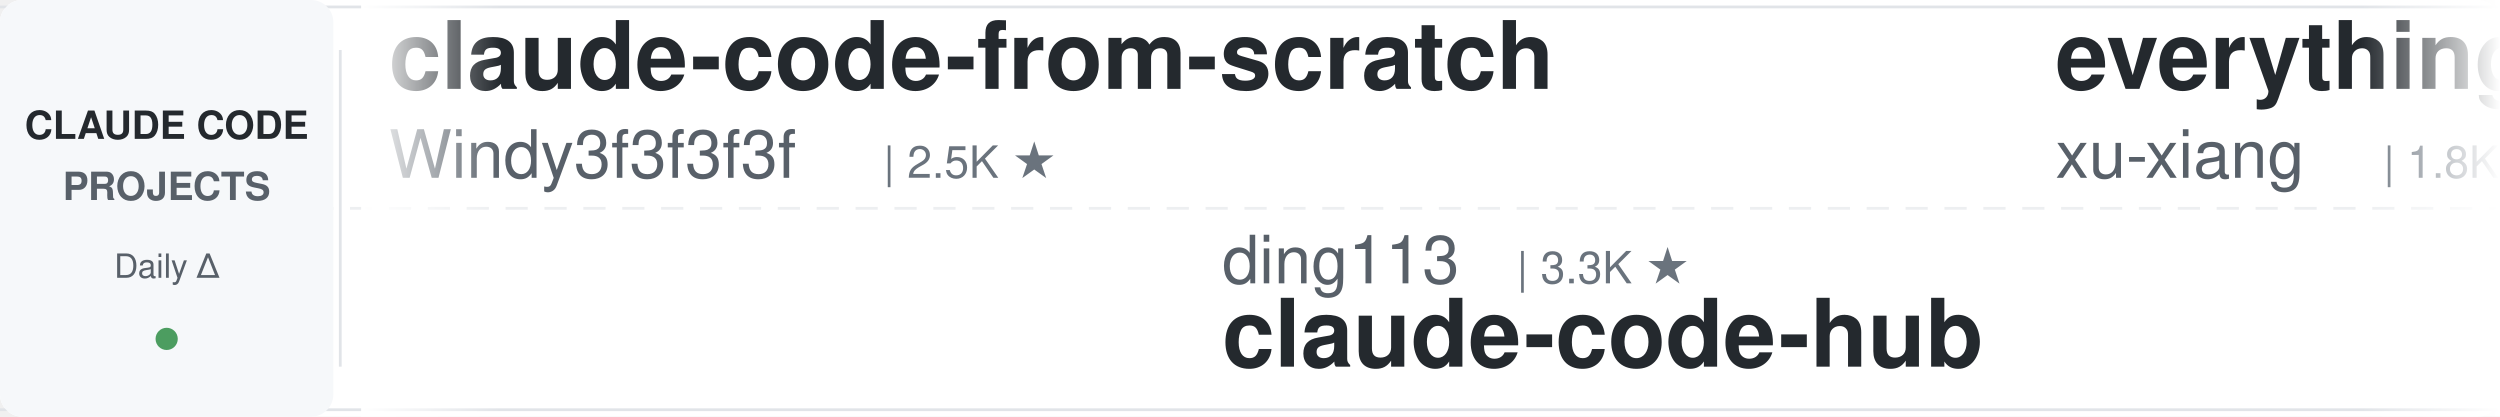
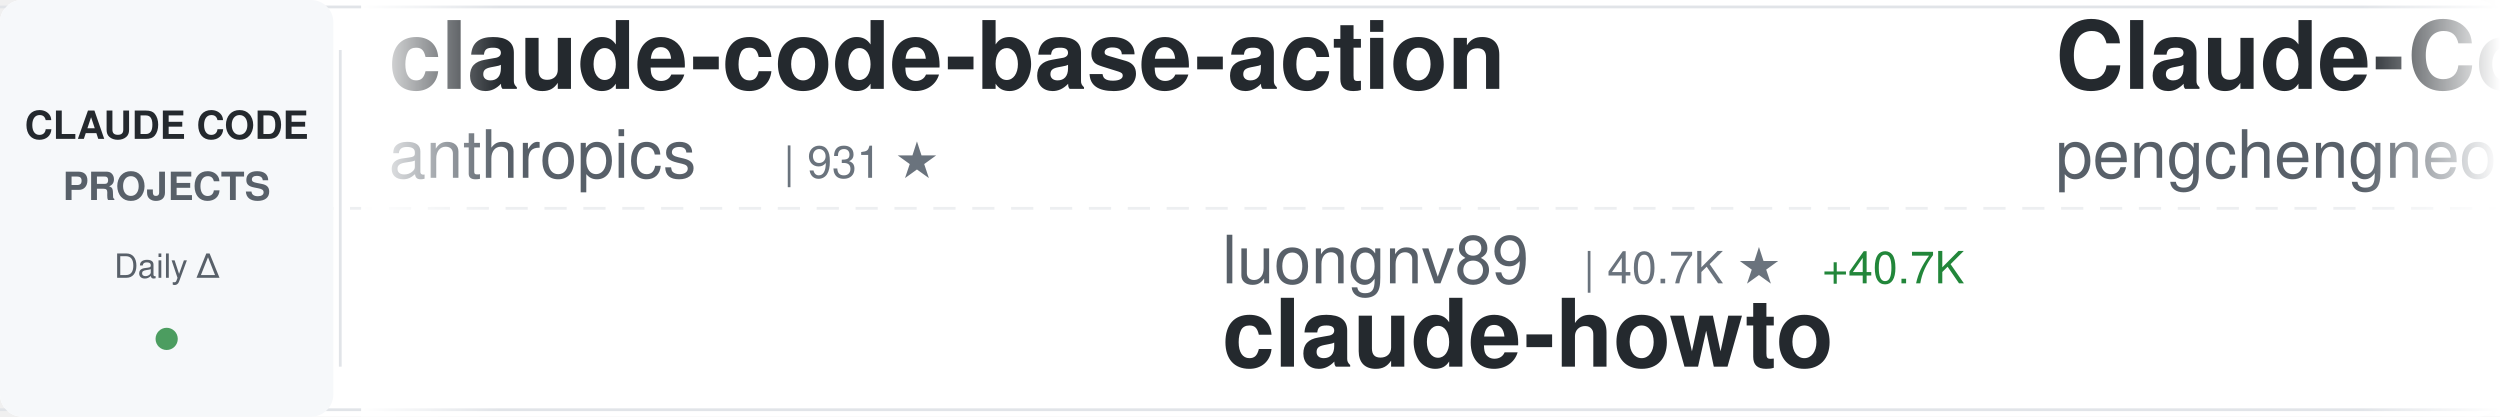
<svg xmlns="http://www.w3.org/2000/svg" width="900" height="150">
  <defs>
    <linearGradient id="awesomeLeftFade" x1="0%" y1="0%" x2="100%" y2="0%">
      <stop offset="0%" style="stop-color:#ffffff;stop-opacity:1" />
      <stop offset="100%" style="stop-color:#ffffff;stop-opacity:0" />
    </linearGradient>
    <linearGradient id="awesomeRightFade" x1="0%" y1="0%" x2="100%" y2="0%">
      <stop offset="0%" style="stop-color:#ffffff;stop-opacity:0" />
      <stop offset="100%" style="stop-color:#ffffff;stop-opacity:1" />
    </linearGradient>
  </defs>
  <rect width="900" height="150" fill="#ffffff" rx="8" />
  <rect x="0" y="2" width="900" height="1" fill="#e1e4e8" />
  <rect x="0" y="147" width="900" height="1" fill="#e1e4e8" />
  <line x1="0" y1="75" x2="900" y2="75" stroke="#e1e4e8" stroke-width="1" stroke-dasharray="8 6" opacity="0.6" />
  <rect x="0" y="0" width="120" height="150" fill="#f6f8fa" rx="8" />
  <text x="60" y="50" font-family="-apple-system, BlinkMacSystemFont, 'Segoe UI', Helvetica, Arial, sans-serif" font-size="14" font-weight="600" fill="#24292e" text-anchor="middle">CLAUDE CODE</text>
  <text x="60" y="72" font-family="-apple-system, BlinkMacSystemFont, 'Segoe UI', Helvetica, Arial, sans-serif" font-size="14" font-weight="600" fill="#586069" text-anchor="middle">PROJECTS</text>
  <text x="60" y="100" font-family="-apple-system, BlinkMacSystemFont, 'Segoe UI', Helvetica, Arial, sans-serif" font-size="12" font-weight="500" fill="#586069" text-anchor="middle">Daily Δ</text>
  <circle cx="60" cy="122" r="4" fill="#22863a" opacity="0.8" />
  <rect x="122" y="18" width="1" height="114" fill="#e1e4e8" />
  <clipPath id="awesomeTickerClip">
    <rect x="130" y="0" width="770" height="150" />
  </clipPath>
  <g clip-path="url(#awesomeTickerClip)">
    <g id="awesomeTickerItems">
      <animateTransform attributeName="transform" attributeType="XML" type="translate" from="0 0" to="-3000 0" dur="54s" repeatCount="indefinite" />
      <g transform="translate(0, 0)">
-         <text x="140" y="32" font-family="-apple-system, BlinkMacSystemFont, 'Segoe UI', Helvetica, Arial, sans-serif" font-size="34" font-weight="600" fill="#24292e">claude-code-from-scratch</text>
-         <text x="140" y="64" font-family="-apple-system, BlinkMacSystemFont, 'Segoe UI', Helvetica, Arial, sans-serif" font-size="24" font-weight="400" fill="#586069">Windy3f3f3f3f</text>
-         <text x="318" y="64" font-family="-apple-system, BlinkMacSystemFont, 'Segoe UI', Helvetica, Arial, sans-serif" font-size="16" font-weight="500" fill="#6a737d">| 2.5K ★</text>
+         <text x="140" y="32" font-family="-apple-system, BlinkMacSystemFont, 'Segoe UI', Helvetica, Arial, sans-serif" font-size="34" font-weight="600" fill="#24292e">claude-code-base-action</text>
+         <text x="140" y="64" font-family="-apple-system, BlinkMacSystemFont, 'Segoe UI', Helvetica, Arial, sans-serif" font-size="24" font-weight="400" fill="#586069">anthropics</text>
+         <text x="282" y="64" font-family="-apple-system, BlinkMacSystemFont, 'Segoe UI', Helvetica, Arial, sans-serif" font-size="16" font-weight="500" fill="#6a737d">| 931 ★</text>
      </g>
      <g transform="translate(300, 0)">
-         <text x="140" y="102" font-family="-apple-system, BlinkMacSystemFont, 'Segoe UI', Helvetica, Arial, sans-serif" font-size="24" font-weight="400" fill="#586069">ding113</text>
-         <text x="246" y="102" font-family="-apple-system, BlinkMacSystemFont, 'Segoe UI', Helvetica, Arial, sans-serif" font-size="16" font-weight="500" fill="#6a737d">| 3.3K ★</text>
-         <text x="140" y="132" font-family="-apple-system, BlinkMacSystemFont, 'Segoe UI', Helvetica, Arial, sans-serif" font-size="34" font-weight="600" fill="#24292e">claude-code-hub</text>
+         <text x="140" y="102" font-family="-apple-system, BlinkMacSystemFont, 'Segoe UI', Helvetica, Arial, sans-serif" font-size="24" font-weight="400" fill="#586069">luongnv89</text>
+         <text x="270" y="102" font-family="-apple-system, BlinkMacSystemFont, 'Segoe UI', Helvetica, Arial, sans-serif" font-size="16" font-weight="500" fill="#6a737d">| 40.7K ★</text>
+         <text x="356" y="102" font-family="-apple-system, BlinkMacSystemFont, 'Segoe UI', Helvetica, Arial, sans-serif" font-size="16" font-weight="500" fill="#22863a"> +40.7K</text>
+         <text x="140" y="132" font-family="-apple-system, BlinkMacSystemFont, 'Segoe UI', Helvetica, Arial, sans-serif" font-size="34" font-weight="600" fill="#24292e">claude-howto</text>
      </g>
      <g transform="translate(600, 0)">
-         <text x="140" y="32" font-family="-apple-system, BlinkMacSystemFont, 'Segoe UI', Helvetica, Arial, sans-serif" font-size="34" font-weight="600" fill="#24292e">everything-claude-code-z...</text>
-         <text x="140" y="64" font-family="-apple-system, BlinkMacSystemFont, 'Segoe UI', Helvetica, Arial, sans-serif" font-size="24" font-weight="400" fill="#586069">xu-xiang</text>
-         <text x="258" y="64" font-family="-apple-system, BlinkMacSystemFont, 'Segoe UI', Helvetica, Arial, sans-serif" font-size="16" font-weight="500" fill="#6a737d">| 1.8K ★</text>
+         <text x="140" y="32" font-family="-apple-system, BlinkMacSystemFont, 'Segoe UI', Helvetica, Arial, sans-serif" font-size="34" font-weight="600" fill="#24292e">Claude-Code</text>
+         <text x="140" y="64" font-family="-apple-system, BlinkMacSystemFont, 'Segoe UI', Helvetica, Arial, sans-serif" font-size="24" font-weight="400" fill="#586069">pengchengneo</text>
+         <text x="306" y="64" font-family="-apple-system, BlinkMacSystemFont, 'Segoe UI', Helvetica, Arial, sans-serif" font-size="16" font-weight="500" fill="#6a737d">| 1.7K ★</text>
+         <text x="383" y="64" font-family="-apple-system, BlinkMacSystemFont, 'Segoe UI', Helvetica, Arial, sans-serif" font-size="16" font-weight="500" fill="#22863a"> +1</text>
      </g>
      <g transform="translate(900, 0)">
-         <text x="140" y="102" font-family="-apple-system, BlinkMacSystemFont, 'Segoe UI', Helvetica, Arial, sans-serif" font-size="24" font-weight="400" fill="#586069">Windy3f3f3f3f</text>
-         <text x="318" y="102" font-family="-apple-system, BlinkMacSystemFont, 'Segoe UI', Helvetica, Arial, sans-serif" font-size="16" font-weight="500" fill="#6a737d">| 3.3K ★</text>
-         <text x="140" y="132" font-family="-apple-system, BlinkMacSystemFont, 'Segoe UI', Helvetica, Arial, sans-serif" font-size="34" font-weight="600" fill="#24292e">how-claude-code-works</text>
+         <text x="140" y="102" font-family="-apple-system, BlinkMacSystemFont, 'Segoe UI', Helvetica, Arial, sans-serif" font-size="24" font-weight="400" fill="#586069">zebbern</text>
+         <text x="246" y="102" font-family="-apple-system, BlinkMacSystemFont, 'Segoe UI', Helvetica, Arial, sans-serif" font-size="16" font-weight="500" fill="#6a737d">| 4.4K ★</text>
+         <text x="140" y="132" font-family="-apple-system, BlinkMacSystemFont, 'Segoe UI', Helvetica, Arial, sans-serif" font-size="34" font-weight="600" fill="#24292e">claude-code-guide</text>
      </g>
      <g transform="translate(1200, 0)">
-         <text x="140" y="32" font-family="-apple-system, BlinkMacSystemFont, 'Segoe UI', Helvetica, Arial, sans-serif" font-size="34" font-weight="600" fill="#24292e">claude-code</text>
-         <text x="140" y="64" font-family="-apple-system, BlinkMacSystemFont, 'Segoe UI', Helvetica, Arial, sans-serif" font-size="24" font-weight="400" fill="#586069">freestylefly</text>
-         <text x="306" y="64" font-family="-apple-system, BlinkMacSystemFont, 'Segoe UI', Helvetica, Arial, sans-serif" font-size="16" font-weight="500" fill="#6a737d">| 128 ★</text>
+         <text x="140" y="32" font-family="-apple-system, BlinkMacSystemFont, 'Segoe UI', Helvetica, Arial, sans-serif" font-size="34" font-weight="600" fill="#24292e">learn-claude-code</text>
+         <text x="140" y="64" font-family="-apple-system, BlinkMacSystemFont, 'Segoe UI', Helvetica, Arial, sans-serif" font-size="24" font-weight="400" fill="#586069">shareAI-lab</text>
+         <text x="294" y="64" font-family="-apple-system, BlinkMacSystemFont, 'Segoe UI', Helvetica, Arial, sans-serif" font-size="16" font-weight="500" fill="#6a737d">| 72.9K ★</text>
+         <text x="380" y="64" font-family="-apple-system, BlinkMacSystemFont, 'Segoe UI', Helvetica, Arial, sans-serif" font-size="16" font-weight="500" fill="#22863a"> +9</text>
      </g>
      <g transform="translate(1500, 0)">
-         <text x="140" y="102" font-family="-apple-system, BlinkMacSystemFont, 'Segoe UI', Helvetica, Arial, sans-serif" font-size="24" font-weight="400" fill="#586069">ykdojo</text>
-         <text x="234" y="102" font-family="-apple-system, BlinkMacSystemFont, 'Segoe UI', Helvetica, Arial, sans-serif" font-size="16" font-weight="500" fill="#6a737d">| 9.5K ★</text>
-         <text x="311" y="102" font-family="-apple-system, BlinkMacSystemFont, 'Segoe UI', Helvetica, Arial, sans-serif" font-size="16" font-weight="500" fill="#22863a"> +1</text>
-         <text x="140" y="132" font-family="-apple-system, BlinkMacSystemFont, 'Segoe UI', Helvetica, Arial, sans-serif" font-size="34" font-weight="600" fill="#24292e">claude-code-tips</text>
+         <text x="140" y="102" font-family="-apple-system, BlinkMacSystemFont, 'Segoe UI', Helvetica, Arial, sans-serif" font-size="24" font-weight="400" fill="#586069">fazxes</text>
+         <text x="234" y="102" font-family="-apple-system, BlinkMacSystemFont, 'Segoe UI', Helvetica, Arial, sans-serif" font-size="16" font-weight="500" fill="#6a737d">| 228 ★</text>
+         <text x="140" y="132" font-family="-apple-system, BlinkMacSystemFont, 'Segoe UI', Helvetica, Arial, sans-serif" font-size="34" font-weight="600" fill="#24292e">Claude-code</text>
      </g>
      <g transform="translate(1800, 0)">
-         <text x="140" y="32" font-family="-apple-system, BlinkMacSystemFont, 'Segoe UI', Helvetica, Arial, sans-serif" font-size="34" font-weight="600" fill="#24292e">claude-code-video-toolki...</text>
-         <text x="140" y="64" font-family="-apple-system, BlinkMacSystemFont, 'Segoe UI', Helvetica, Arial, sans-serif" font-size="24" font-weight="400" fill="#586069">digitalsamba</text>
-         <text x="306" y="64" font-family="-apple-system, BlinkMacSystemFont, 'Segoe UI', Helvetica, Arial, sans-serif" font-size="16" font-weight="500" fill="#6a737d">| 1.9K ★</text>
-         <text x="383" y="64" font-family="-apple-system, BlinkMacSystemFont, 'Segoe UI', Helvetica, Arial, sans-serif" font-size="16" font-weight="500" fill="#22863a"> +2</text>
+         <text x="140" y="32" font-family="-apple-system, BlinkMacSystemFont, 'Segoe UI', Helvetica, Arial, sans-serif" font-size="34" font-weight="600" fill="#24292e">claude-code</text>
+         <text x="140" y="64" font-family="-apple-system, BlinkMacSystemFont, 'Segoe UI', Helvetica, Arial, sans-serif" font-size="24" font-weight="400" fill="#586069">Tinkeringg-Lab</text>
+         <text x="330" y="64" font-family="-apple-system, BlinkMacSystemFont, 'Segoe UI', Helvetica, Arial, sans-serif" font-size="16" font-weight="500" fill="#6a737d">| 211 ★</text>
      </g>
      <g transform="translate(2100, 0)">
-         <text x="140" y="102" font-family="-apple-system, BlinkMacSystemFont, 'Segoe UI', Helvetica, Arial, sans-serif" font-size="24" font-weight="400" fill="#586069">alex000kim</text>
-         <text x="282" y="102" font-family="-apple-system, BlinkMacSystemFont, 'Segoe UI', Helvetica, Arial, sans-serif" font-size="16" font-weight="500" fill="#6a737d">| 232 ★</text>
-         <text x="140" y="132" font-family="-apple-system, BlinkMacSystemFont, 'Segoe UI', Helvetica, Arial, sans-serif" font-size="34" font-weight="600" fill="#24292e">claude-code</text>
+         <text x="140" y="102" font-family="-apple-system, BlinkMacSystemFont, 'Segoe UI', Helvetica, Arial, sans-serif" font-size="24" font-weight="400" fill="#586069">affaan-m</text>
+         <text x="258" y="102" font-family="-apple-system, BlinkMacSystemFont, 'Segoe UI', Helvetica, Arial, sans-serif" font-size="16" font-weight="500" fill="#6a737d">| 236.7K ★</text>
+         <text x="353" y="102" font-family="-apple-system, BlinkMacSystemFont, 'Segoe UI', Helvetica, Arial, sans-serif" font-size="16" font-weight="500" fill="#22863a"> +61</text>
+         <text x="140" y="132" font-family="-apple-system, BlinkMacSystemFont, 'Segoe UI', Helvetica, Arial, sans-serif" font-size="34" font-weight="600" fill="#24292e">ECC</text>
      </g>
      <g transform="translate(2400, 0)">
-         <text x="140" y="32" font-family="-apple-system, BlinkMacSystemFont, 'Segoe UI', Helvetica, Arial, sans-serif" font-size="34" font-weight="600" fill="#24292e">claude-code-system-promp...</text>
-         <text x="140" y="64" font-family="-apple-system, BlinkMacSystemFont, 'Segoe UI', Helvetica, Arial, sans-serif" font-size="24" font-weight="400" fill="#586069">Piebald-AI</text>
-         <text x="282" y="64" font-family="-apple-system, BlinkMacSystemFont, 'Segoe UI', Helvetica, Arial, sans-serif" font-size="16" font-weight="500" fill="#6a737d">| 12.1K ★</text>
-         <text x="368" y="64" font-family="-apple-system, BlinkMacSystemFont, 'Segoe UI', Helvetica, Arial, sans-serif" font-size="16" font-weight="500" fill="#22863a"> +6</text>
+         <text x="140" y="32" font-family="-apple-system, BlinkMacSystemFont, 'Segoe UI', Helvetica, Arial, sans-serif" font-size="34" font-weight="600" fill="#24292e">Dive-into-Claude-Code</text>
+         <text x="140" y="64" font-family="-apple-system, BlinkMacSystemFont, 'Segoe UI', Helvetica, Arial, sans-serif" font-size="24" font-weight="400" fill="#586069">VILA-Lab</text>
+         <text x="258" y="64" font-family="-apple-system, BlinkMacSystemFont, 'Segoe UI', Helvetica, Arial, sans-serif" font-size="16" font-weight="500" fill="#6a737d">| 2.0K ★</text>
+         <text x="335" y="64" font-family="-apple-system, BlinkMacSystemFont, 'Segoe UI', Helvetica, Arial, sans-serif" font-size="16" font-weight="500" fill="#22863a"> +1</text>
      </g>
      <g transform="translate(2700, 0)">
-         <text x="140" y="102" font-family="-apple-system, BlinkMacSystemFont, 'Segoe UI', Helvetica, Arial, sans-serif" font-size="24" font-weight="400" fill="#586069">mehmoodosman</text>
-         <text x="306" y="102" font-family="-apple-system, BlinkMacSystemFont, 'Segoe UI', Helvetica, Arial, sans-serif" font-size="16" font-weight="500" fill="#6a737d">| 172 ★</text>
-         <text x="140" y="132" font-family="-apple-system, BlinkMacSystemFont, 'Segoe UI', Helvetica, Arial, sans-serif" font-size="34" font-weight="600" fill="#24292e">claude-code</text>
+         <text x="140" y="102" font-family="-apple-system, BlinkMacSystemFont, 'Segoe UI', Helvetica, Arial, sans-serif" font-size="24" font-weight="400" fill="#586069">nicedreamzapp</text>
+         <text x="318" y="102" font-family="-apple-system, BlinkMacSystemFont, 'Segoe UI', Helvetica, Arial, sans-serif" font-size="16" font-weight="500" fill="#6a737d">| 3.0K ★</text>
+         <text x="140" y="132" font-family="-apple-system, BlinkMacSystemFont, 'Segoe UI', Helvetica, Arial, sans-serif" font-size="34" font-weight="600" fill="#24292e">claude-code-local</text>
      </g>
      <g transform="translate(3000, 0)">
-         <text x="140" y="32" font-family="-apple-system, BlinkMacSystemFont, 'Segoe UI', Helvetica, Arial, sans-serif" font-size="34" font-weight="600" fill="#24292e">claude-code-from-scratch</text>
-         <text x="140" y="64" font-family="-apple-system, BlinkMacSystemFont, 'Segoe UI', Helvetica, Arial, sans-serif" font-size="24" font-weight="400" fill="#586069">Windy3f3f3f3f</text>
-         <text x="318" y="64" font-family="-apple-system, BlinkMacSystemFont, 'Segoe UI', Helvetica, Arial, sans-serif" font-size="16" font-weight="500" fill="#6a737d">| 2.5K ★</text>
+         <text x="140" y="32" font-family="-apple-system, BlinkMacSystemFont, 'Segoe UI', Helvetica, Arial, sans-serif" font-size="34" font-weight="600" fill="#24292e">claude-code-base-action</text>
+         <text x="140" y="64" font-family="-apple-system, BlinkMacSystemFont, 'Segoe UI', Helvetica, Arial, sans-serif" font-size="24" font-weight="400" fill="#586069">anthropics</text>
+         <text x="282" y="64" font-family="-apple-system, BlinkMacSystemFont, 'Segoe UI', Helvetica, Arial, sans-serif" font-size="16" font-weight="500" fill="#6a737d">| 931 ★</text>
      </g>
      <g transform="translate(3300, 0)">
-         <text x="140" y="102" font-family="-apple-system, BlinkMacSystemFont, 'Segoe UI', Helvetica, Arial, sans-serif" font-size="24" font-weight="400" fill="#586069">ding113</text>
-         <text x="246" y="102" font-family="-apple-system, BlinkMacSystemFont, 'Segoe UI', Helvetica, Arial, sans-serif" font-size="16" font-weight="500" fill="#6a737d">| 3.3K ★</text>
-         <text x="140" y="132" font-family="-apple-system, BlinkMacSystemFont, 'Segoe UI', Helvetica, Arial, sans-serif" font-size="34" font-weight="600" fill="#24292e">claude-code-hub</text>
+         <text x="140" y="102" font-family="-apple-system, BlinkMacSystemFont, 'Segoe UI', Helvetica, Arial, sans-serif" font-size="24" font-weight="400" fill="#586069">luongnv89</text>
+         <text x="270" y="102" font-family="-apple-system, BlinkMacSystemFont, 'Segoe UI', Helvetica, Arial, sans-serif" font-size="16" font-weight="500" fill="#6a737d">| 40.7K ★</text>
+         <text x="356" y="102" font-family="-apple-system, BlinkMacSystemFont, 'Segoe UI', Helvetica, Arial, sans-serif" font-size="16" font-weight="500" fill="#22863a"> +40.7K</text>
+         <text x="140" y="132" font-family="-apple-system, BlinkMacSystemFont, 'Segoe UI', Helvetica, Arial, sans-serif" font-size="34" font-weight="600" fill="#24292e">claude-howto</text>
      </g>
      <g transform="translate(3600, 0)">
-         <text x="140" y="32" font-family="-apple-system, BlinkMacSystemFont, 'Segoe UI', Helvetica, Arial, sans-serif" font-size="34" font-weight="600" fill="#24292e">everything-claude-code-z...</text>
-         <text x="140" y="64" font-family="-apple-system, BlinkMacSystemFont, 'Segoe UI', Helvetica, Arial, sans-serif" font-size="24" font-weight="400" fill="#586069">xu-xiang</text>
-         <text x="258" y="64" font-family="-apple-system, BlinkMacSystemFont, 'Segoe UI', Helvetica, Arial, sans-serif" font-size="16" font-weight="500" fill="#6a737d">| 1.8K ★</text>
+         <text x="140" y="32" font-family="-apple-system, BlinkMacSystemFont, 'Segoe UI', Helvetica, Arial, sans-serif" font-size="34" font-weight="600" fill="#24292e">Claude-Code</text>
+         <text x="140" y="64" font-family="-apple-system, BlinkMacSystemFont, 'Segoe UI', Helvetica, Arial, sans-serif" font-size="24" font-weight="400" fill="#586069">pengchengneo</text>
+         <text x="306" y="64" font-family="-apple-system, BlinkMacSystemFont, 'Segoe UI', Helvetica, Arial, sans-serif" font-size="16" font-weight="500" fill="#6a737d">| 1.7K ★</text>
+         <text x="383" y="64" font-family="-apple-system, BlinkMacSystemFont, 'Segoe UI', Helvetica, Arial, sans-serif" font-size="16" font-weight="500" fill="#22863a"> +1</text>
      </g>
      <g transform="translate(3900, 0)">
-         <text x="140" y="102" font-family="-apple-system, BlinkMacSystemFont, 'Segoe UI', Helvetica, Arial, sans-serif" font-size="24" font-weight="400" fill="#586069">Windy3f3f3f3f</text>
-         <text x="318" y="102" font-family="-apple-system, BlinkMacSystemFont, 'Segoe UI', Helvetica, Arial, sans-serif" font-size="16" font-weight="500" fill="#6a737d">| 3.3K ★</text>
-         <text x="140" y="132" font-family="-apple-system, BlinkMacSystemFont, 'Segoe UI', Helvetica, Arial, sans-serif" font-size="34" font-weight="600" fill="#24292e">how-claude-code-works</text>
+         <text x="140" y="102" font-family="-apple-system, BlinkMacSystemFont, 'Segoe UI', Helvetica, Arial, sans-serif" font-size="24" font-weight="400" fill="#586069">zebbern</text>
+         <text x="246" y="102" font-family="-apple-system, BlinkMacSystemFont, 'Segoe UI', Helvetica, Arial, sans-serif" font-size="16" font-weight="500" fill="#6a737d">| 4.4K ★</text>
+         <text x="140" y="132" font-family="-apple-system, BlinkMacSystemFont, 'Segoe UI', Helvetica, Arial, sans-serif" font-size="34" font-weight="600" fill="#24292e">claude-code-guide</text>
      </g>
    </g>
  </g>
  <rect x="130" y="0" width="50" height="150" fill="url(#awesomeLeftFade)" />
  <rect x="850" y="0" width="50" height="150" fill="url(#awesomeRightFade)" />
</svg>
